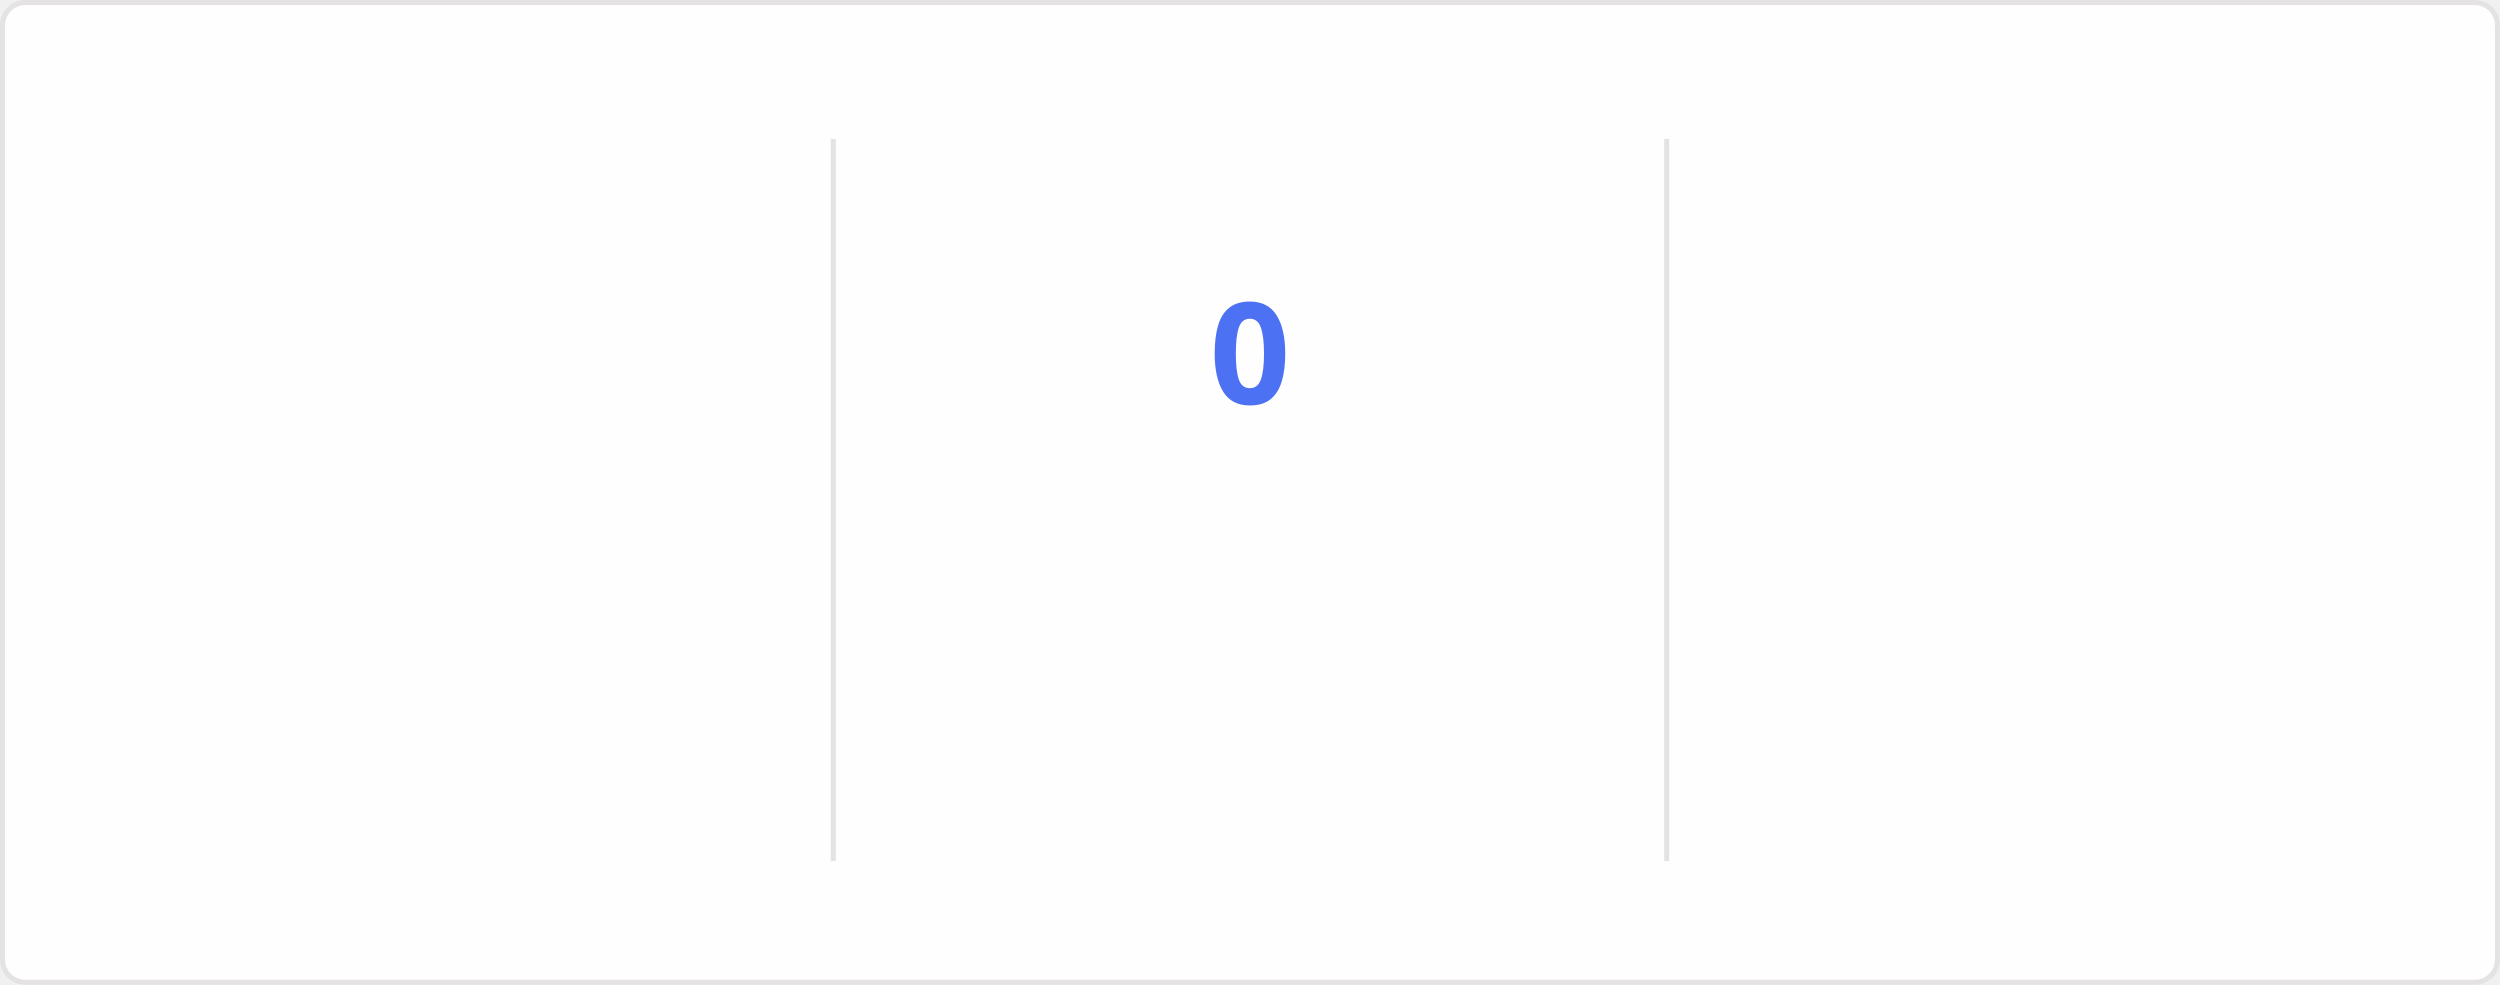
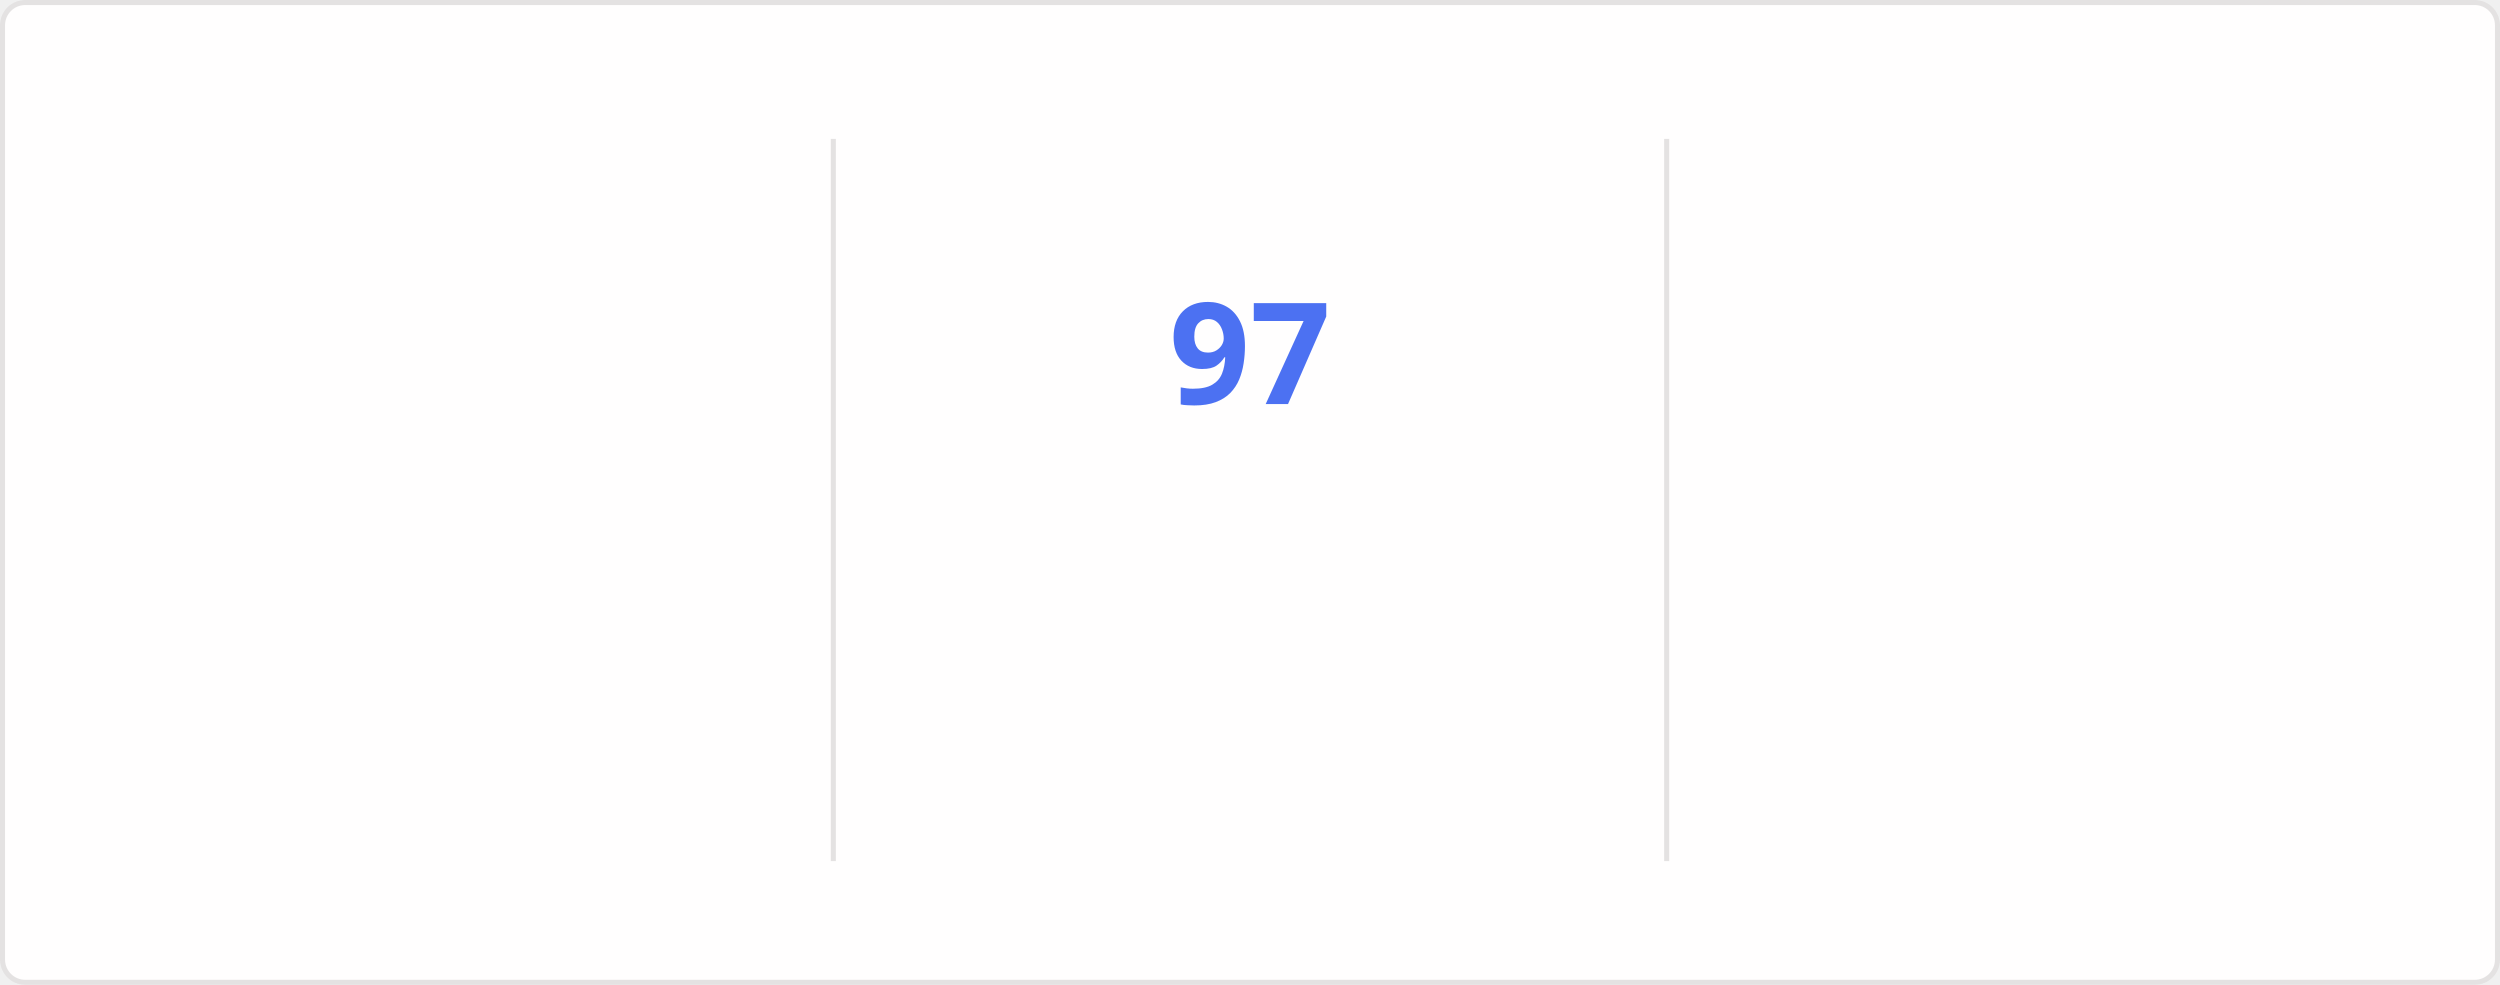
<svg xmlns="http://www.w3.org/2000/svg" style="isolation: isolate" viewBox="0 0 495 195" width="495px" height="195px" direction="ltr">
  <style>
    @keyframes currstreak {
      0% { font-size: 3px; opacity: 0.2; }
      80% { font-size: 34px; opacity: 1; }
      100% { font-size: 28px; opacity: 1; }
    }
    @keyframes fadein {
      0% { opacity: 0; }
      100% { opacity: 1; }
    }
    .big-number {
      font-family: "Segoe UI", Ubuntu, sans-serif;
      font-weight: 700;
      font-size: 28px;
      fill: #2f80ed;
    }
    .label {
      font-family: "Segoe UI", Ubuntu, sans-serif;
      font-weight: 400;
      font-size: 14px;
      fill: #2f80ed;
    }
    .range-text {
      font-family: "Segoe UI", Ubuntu, sans-serif;
      font-weight: 400;
      font-size: 12px;
      fill: #434d58;
    }
    .current-streak-num {
      font-family: "Segoe UI", Ubuntu, sans-serif;
      font-weight: 700;
      font-size: 28px;
      fill: #4c71f2;
    }</style>
  <defs>
    <clipPath id="outer_rectangle">
      <rect width="495" height="195" rx="4.5" />
    </clipPath>
    <mask id="mask_out_ring_behind_fire">
      <rect width="495" height="195" fill="white" />
      <ellipse id="mask-ellipse" cx="247.5" cy="32" rx="13" ry="18" fill="black" />
    </mask>
  </defs>
  <g clip-path="url(#outer_rectangle)">
    <g style="isolation: isolate">
      <rect fill="#fffefe" rx="4.5" x="0.5" y="0.5" width="494" height="194" stroke="#e4e2e2" />
    </g>
    <g style="isolation: isolate">
      <line x1="165" y1="28" x2="165" y2="170" vector-effect="non-scaling-stroke" stroke-width="1" stroke="#e4e2e2" stroke-linejoin="miter" stroke-linecap="square" stroke-miterlimit="3" />
      <line x1="330" y1="28" x2="330" y2="170" vector-effect="non-scaling-stroke" stroke-width="1" stroke="#e4e2e2" stroke-linejoin="miter" stroke-linecap="square" stroke-miterlimit="3" />
    </g>
    <g style="isolation: isolate">
      <g transform="translate(82.5, 48)">
        <text x="0" y="32" stroke-width="0" text-anchor="middle" class="big-number" style="opacity: 0; animation: fadein 0.5s linear forwards 0.6s">
            7.3K
          </text>
      </g>
      <g transform="translate(82.5, 84)">
        <text x="0" y="32" stroke-width="0" text-anchor="middle" class="label" style="opacity: 0; animation: fadein 0.5s linear forwards 0.7s">
            Total Contributions
          </text>
      </g>
      <g transform="translate(82.5, 114)">
        <text x="0" y="32" stroke-width="0" text-anchor="middle" class="range-text" style="opacity: 0; animation: fadein 0.5s linear forwards 0.8s">
            Oct 12 - Present
          </text>
      </g>
    </g>
    <g style="isolation: isolate">
      <g mask="url(#mask_out_ring_behind_fire)">
        <circle cx="247.5" cy="71" r="40" fill="none" stroke="#2f80ed" stroke-width="5" style="opacity: 0; animation: fadein 0.5s linear forwards 0.4s" />
      </g>
      <g transform="translate(247.5, 19.5)" stroke-opacity="0" style="opacity: 0; animation: fadein 0.5s linear forwards 0.6s">
        <path d="M -12 -0.5 L 15 -0.5 L 15 23.5 L -12 23.5 L -12 -0.5 Z" fill="none" />
        <path d="M 1.5 0.67 C 1.5 0.67 2.24 3.32 2.24 5.47 C 2.24 7.53 0.89 9.2 -1.17 9.2 C -3.23 9.2 -4.79 7.53 -4.79 5.47 L -4.76 5.11 C -6.78 7.51 -8 10.62 -8 13.99 C -8 18.41 -4.42 22 0 22 C 4.42 22 8 18.41 8 13.99 C 8 8.6 5.41 3.79 1.5 0.67 Z M -0.29 19 C -2.07 19 -3.51 17.6 -3.51 15.86 C -3.51 14.24 -2.46 13.1 -0.7 12.74 C 1.07 12.38 2.9 11.53 3.92 10.16 C 4.31 11.45 4.51 12.81 4.51 14.2 C 4.51 16.85 2.36 19 -0.29 19 Z" fill="#2f80ed" stroke-opacity="0" />
      </g>
      <g transform="translate(247.5, 48)">
        <text x="0" y="32" stroke-width="0" text-anchor="middle" class="current-streak-num" style="animation: currstreak 0.6s linear forwards">
-             0
+             97
          </text>
      </g>
      <g transform="translate(247.5, 108)">
        <text x="0" y="32" stroke-width="0" text-anchor="middle" class="label" style="opacity: 0; animation: fadein 0.5s linear forwards 0.9s">
            Current Streak
          </text>
      </g>
      <g transform="translate(247.5, 145)">
        <text x="0" y="21" stroke-width="0" text-anchor="middle" class="range-text" style="opacity: 0; animation: fadein 0.5s linear forwards 0.9s">
-             0 days
+             Jul 12 - Oct 16
          </text>
      </g>
    </g>
    <g style="isolation: isolate">
      <g transform="translate(412.5, 48)">
        <text x="0" y="32" stroke-width="0" text-anchor="middle" class="big-number" style="opacity: 0; animation: fadein 0.5s linear forwards 1.2s">
-             96
+             97
          </text>
      </g>
      <g transform="translate(412.5, 84)">
        <text x="0" y="32" stroke-width="0" text-anchor="middle" class="label" style="opacity: 0; animation: fadein 0.5s linear forwards 1.3s">
            Longest Streak
          </text>
      </g>
      <g transform="translate(412.5, 114)">
        <text x="0" y="32" stroke-width="0" text-anchor="middle" class="range-text" style="opacity: 0; animation: fadein 0.5s linear forwards 1.4s">
-             Jul 12 - Oct 15
+             Jul 12 - Oct 16
          </text>
      </g>
    </g>
  </g>
</svg>
